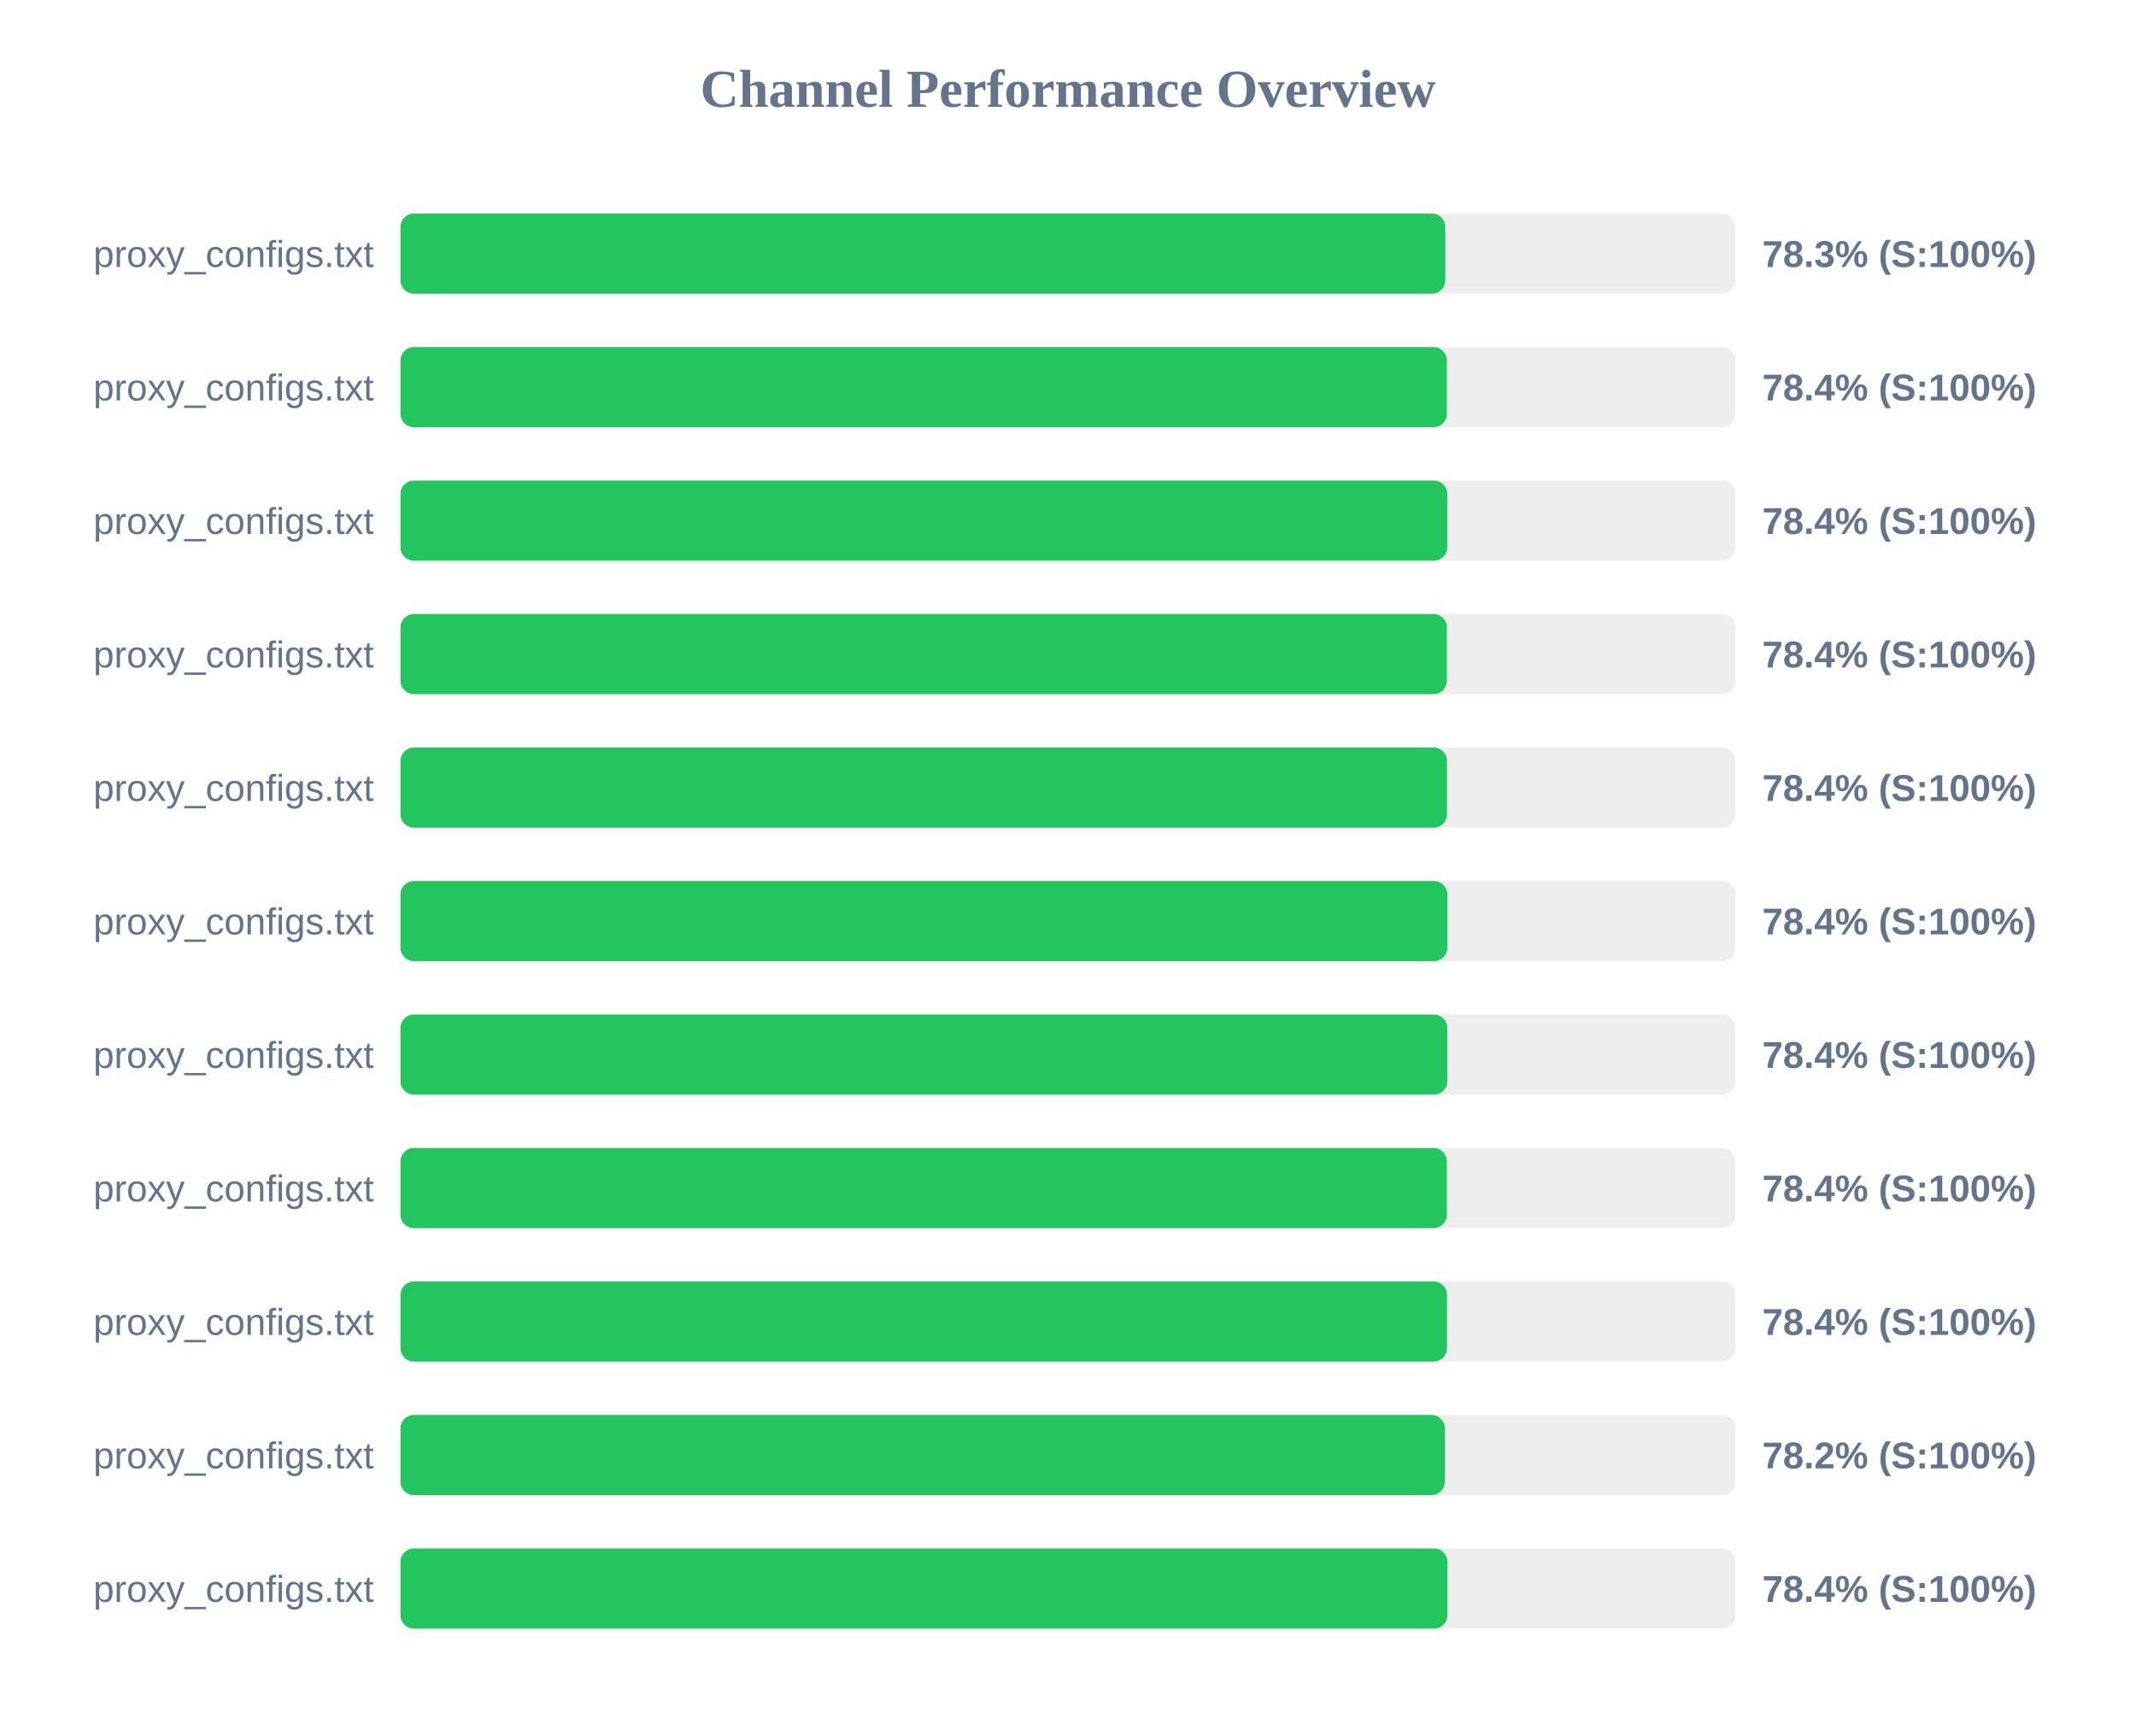
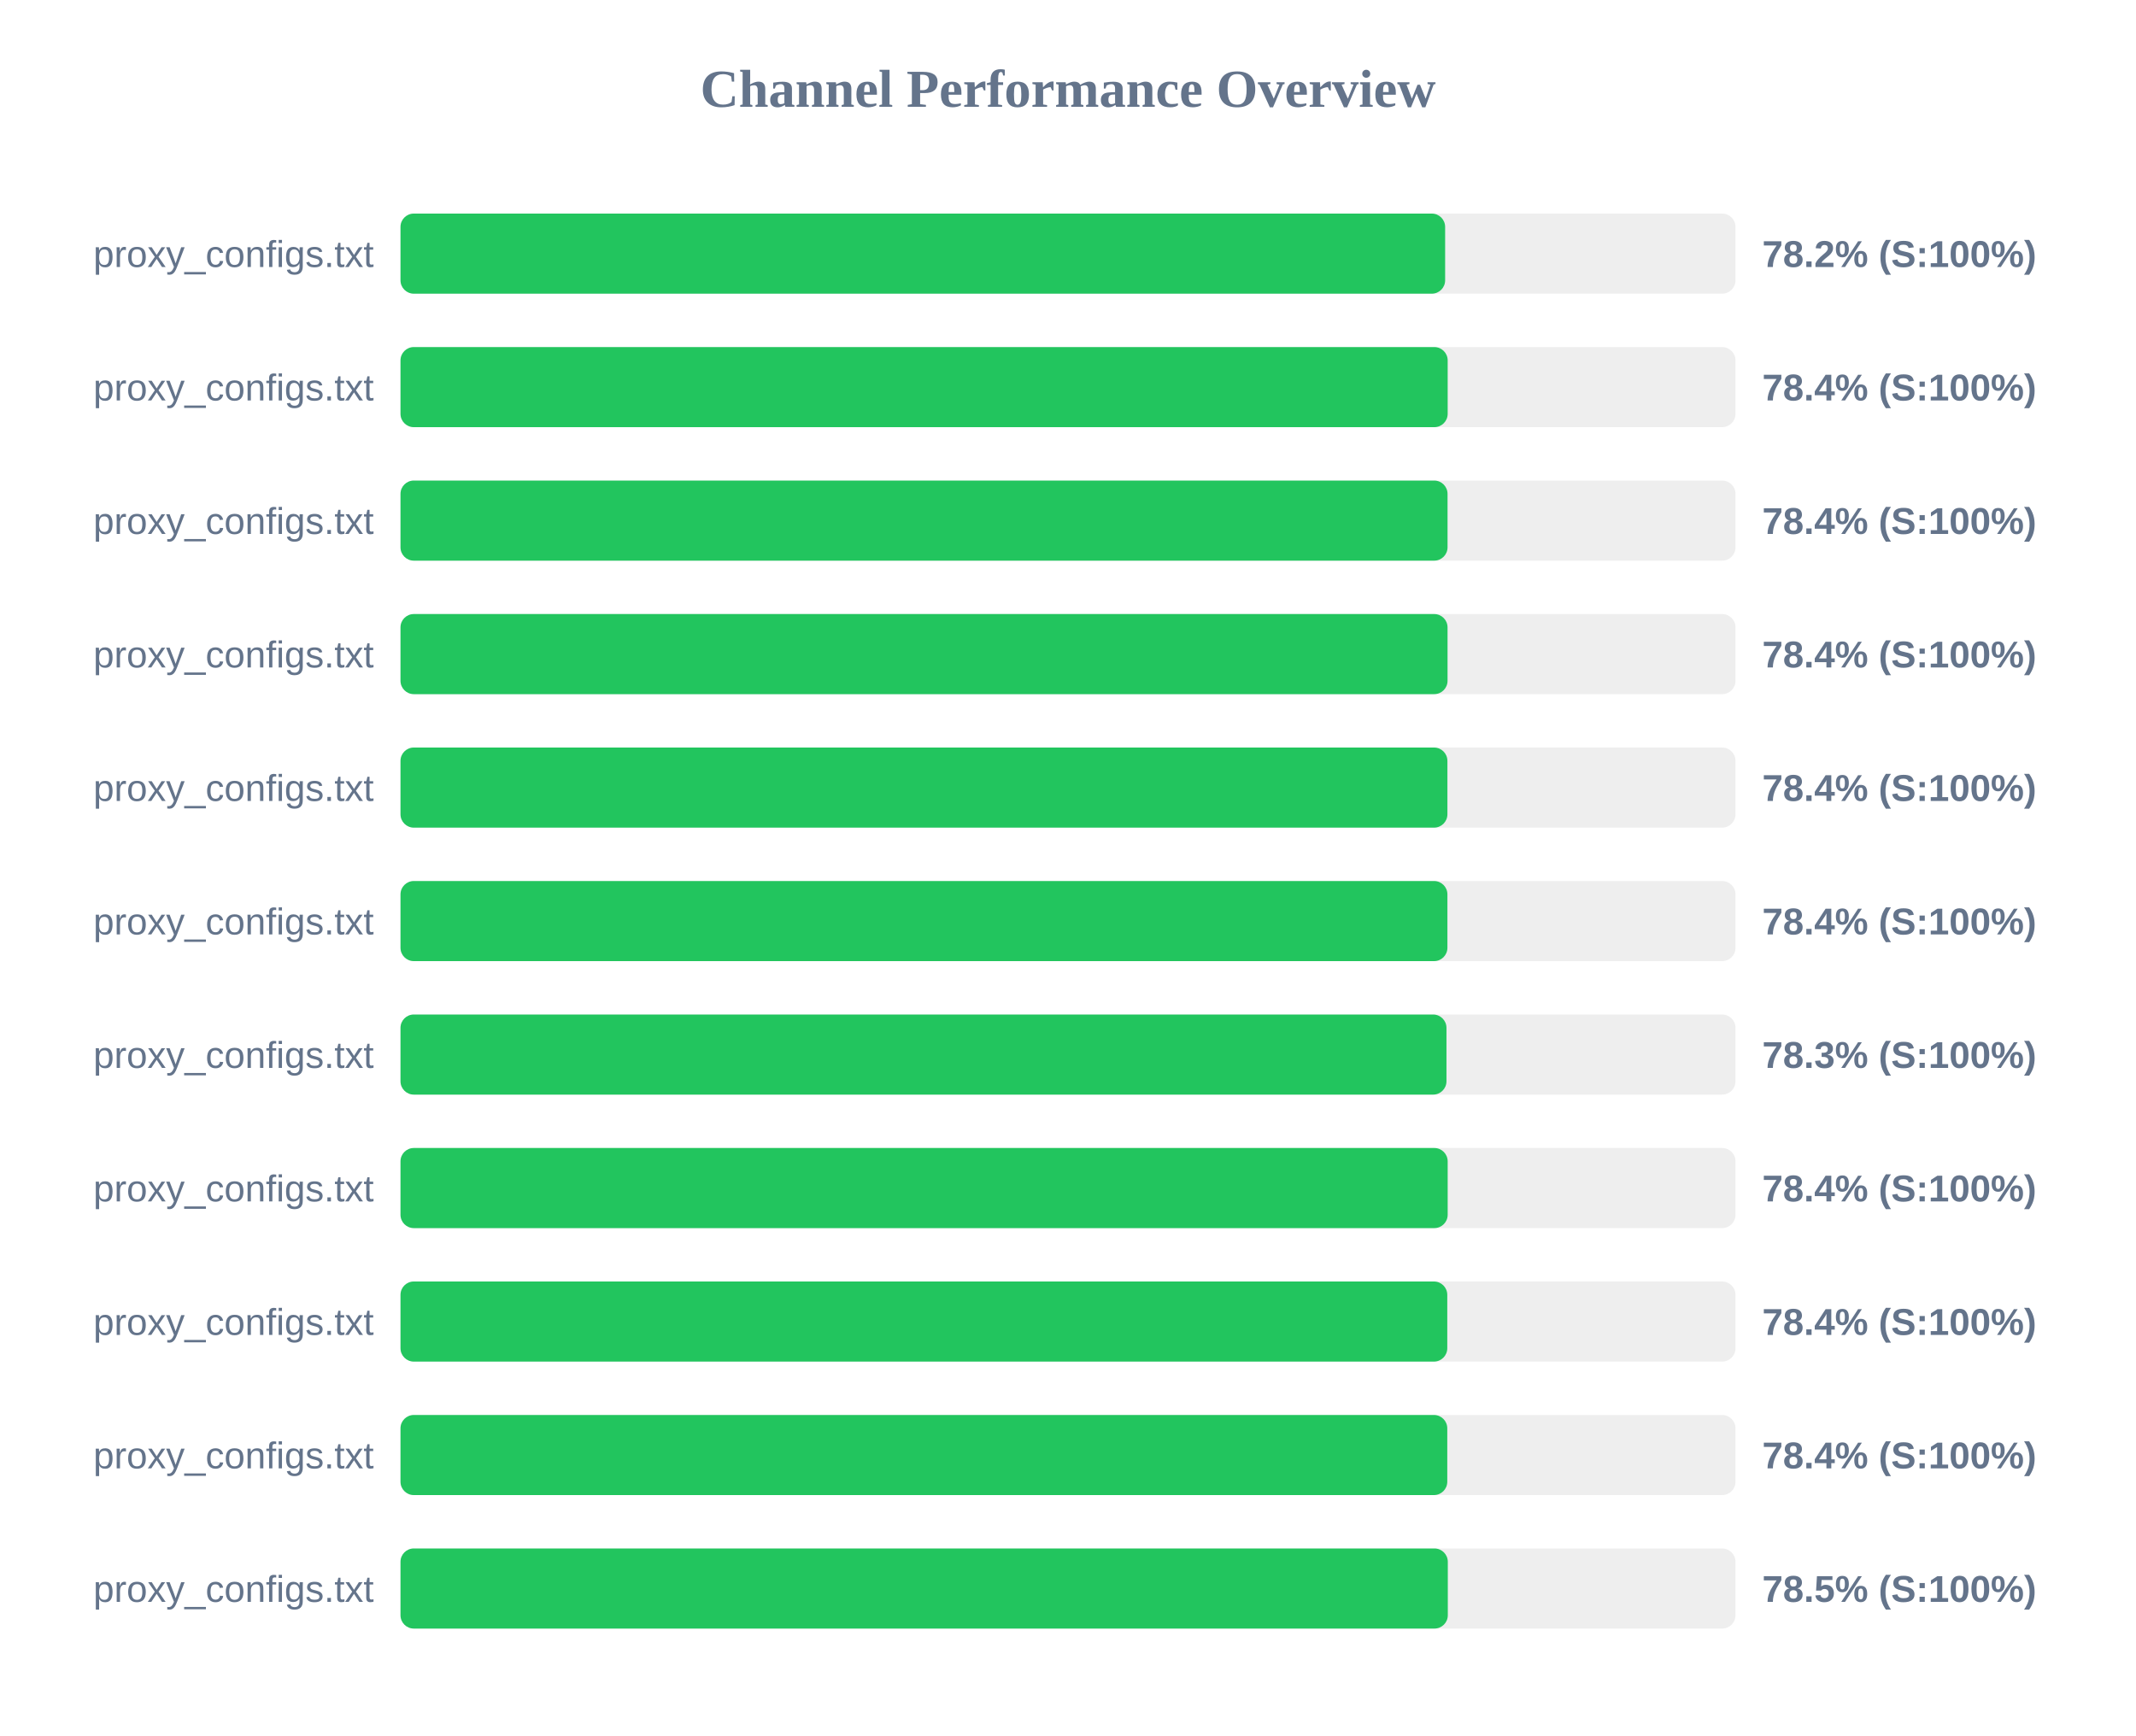
<svg xmlns="http://www.w3.org/2000/svg" width="800" height="650" version="1.1">
  <style>
        .row { font: 14px Arial; fill: #64748b; }
        .score { font: bold 14px Arial; fill: #64748b; }
    </style>
  <text x="400" y="40" text-anchor="middle" font-size="20px" font-weight="bold" fill="#64748b">Channel Performance Overview</text>
  <rect x="150" y="80" width="500" height="30" fill="#eee" rx="5" />
-   <rect x="150" y="80" width="391.3" height="30" fill="#22c55e" rx="5" />
+   <rect x="150" y="80" width="391.25" height="30" fill="#22c55e" rx="5" />
  <text x="140" y="100" text-anchor="end" class="row">proxy_configs.txt</text>
-   <text x="660" y="100" text-anchor="start" class="score">78.3% (S:100%)</text>
+   <text x="660" y="100" text-anchor="start" class="score">78.2% (S:100%)</text>
  <rect x="150" y="130" width="500" height="30" fill="#eee" rx="5" />
-   <rect x="150" y="130" width="391.9" height="30" fill="#22c55e" rx="5" />
+   <rect x="150" y="130" width="392.2" height="30" fill="#22c55e" rx="5" />
  <text x="140" y="150" text-anchor="end" class="row">proxy_configs.txt</text>
  <text x="660" y="150" text-anchor="start" class="score">78.4% (S:100%)</text>
  <rect x="150" y="180" width="500" height="30" fill="#eee" rx="5" />
-   <rect x="150" y="180" width="392.05" height="30" fill="#22c55e" rx="5" />
+   <rect x="150" y="180" width="392.15" height="30" fill="#22c55e" rx="5" />
  <text x="140" y="200" text-anchor="end" class="row">proxy_configs.txt</text>
  <text x="660" y="200" text-anchor="start" class="score">78.4% (S:100%)</text>
  <rect x="150" y="230" width="500" height="30" fill="#eee" rx="5" />
-   <rect x="150" y="230" width="391.9" height="30" fill="#22c55e" rx="5" />
+   <rect x="150" y="230" width="392.15" height="30" fill="#22c55e" rx="5" />
  <text x="140" y="250" text-anchor="end" class="row">proxy_configs.txt</text>
  <text x="660" y="250" text-anchor="start" class="score">78.4% (S:100%)</text>
  <rect x="150" y="280" width="500" height="30" fill="#eee" rx="5" />
-   <rect x="150" y="280" width="391.95" height="30" fill="#22c55e" rx="5" />
+   <rect x="150" y="280" width="392.1" height="30" fill="#22c55e" rx="5" />
  <text x="140" y="300" text-anchor="end" class="row">proxy_configs.txt</text>
  <text x="660" y="300" text-anchor="start" class="score">78.4% (S:100%)</text>
  <rect x="150" y="330" width="500" height="30" fill="#eee" rx="5" />
  <rect x="150" y="330" width="392.1" height="30" fill="#22c55e" rx="5" />
  <text x="140" y="350" text-anchor="end" class="row">proxy_configs.txt</text>
  <text x="660" y="350" text-anchor="start" class="score">78.4% (S:100%)</text>
  <rect x="150" y="380" width="500" height="30" fill="#eee" rx="5" />
-   <rect x="150" y="380" width="392.05" height="30" fill="#22c55e" rx="5" />
+   <rect x="150" y="380" width="391.75" height="30" fill="#22c55e" rx="5" />
  <text x="140" y="400" text-anchor="end" class="row">proxy_configs.txt</text>
-   <text x="660" y="400" text-anchor="start" class="score">78.4% (S:100%)</text>
+   <text x="660" y="400" text-anchor="start" class="score">78.3% (S:100%)</text>
  <rect x="150" y="430" width="500" height="30" fill="#eee" rx="5" />
-   <rect x="150" y="430" width="391.9" height="30" fill="#22c55e" rx="5" />
+   <rect x="150" y="430" width="392.2" height="30" fill="#22c55e" rx="5" />
  <text x="140" y="450" text-anchor="end" class="row">proxy_configs.txt</text>
  <text x="660" y="450" text-anchor="start" class="score">78.4% (S:100%)</text>
  <rect x="150" y="480" width="500" height="30" fill="#eee" rx="5" />
-   <rect x="150" y="480" width="391.95" height="30" fill="#22c55e" rx="5" />
+   <rect x="150" y="480" width="392.05" height="30" fill="#22c55e" rx="5" />
  <text x="140" y="500" text-anchor="end" class="row">proxy_configs.txt</text>
  <text x="660" y="500" text-anchor="start" class="score">78.4% (S:100%)</text>
  <rect x="150" y="530" width="500" height="30" fill="#eee" rx="5" />
-   <rect x="150" y="530" width="391.15" height="30" fill="#22c55e" rx="5" />
+   <rect x="150" y="530" width="392.05" height="30" fill="#22c55e" rx="5" />
  <text x="140" y="550" text-anchor="end" class="row">proxy_configs.txt</text>
-   <text x="660" y="550" text-anchor="start" class="score">78.2% (S:100%)</text>
+   <text x="660" y="550" text-anchor="start" class="score">78.4% (S:100%)</text>
  <rect x="150" y="580" width="500" height="30" fill="#eee" rx="5" />
-   <rect x="150" y="580" width="392.1" height="30" fill="#22c55e" rx="5" />
+   <rect x="150" y="580" width="392.25" height="30" fill="#22c55e" rx="5" />
  <text x="140" y="600" text-anchor="end" class="row">proxy_configs.txt</text>
-   <text x="660" y="600" text-anchor="start" class="score">78.4% (S:100%)</text>
+   <text x="660" y="600" text-anchor="start" class="score">78.5% (S:100%)</text>
</svg>
